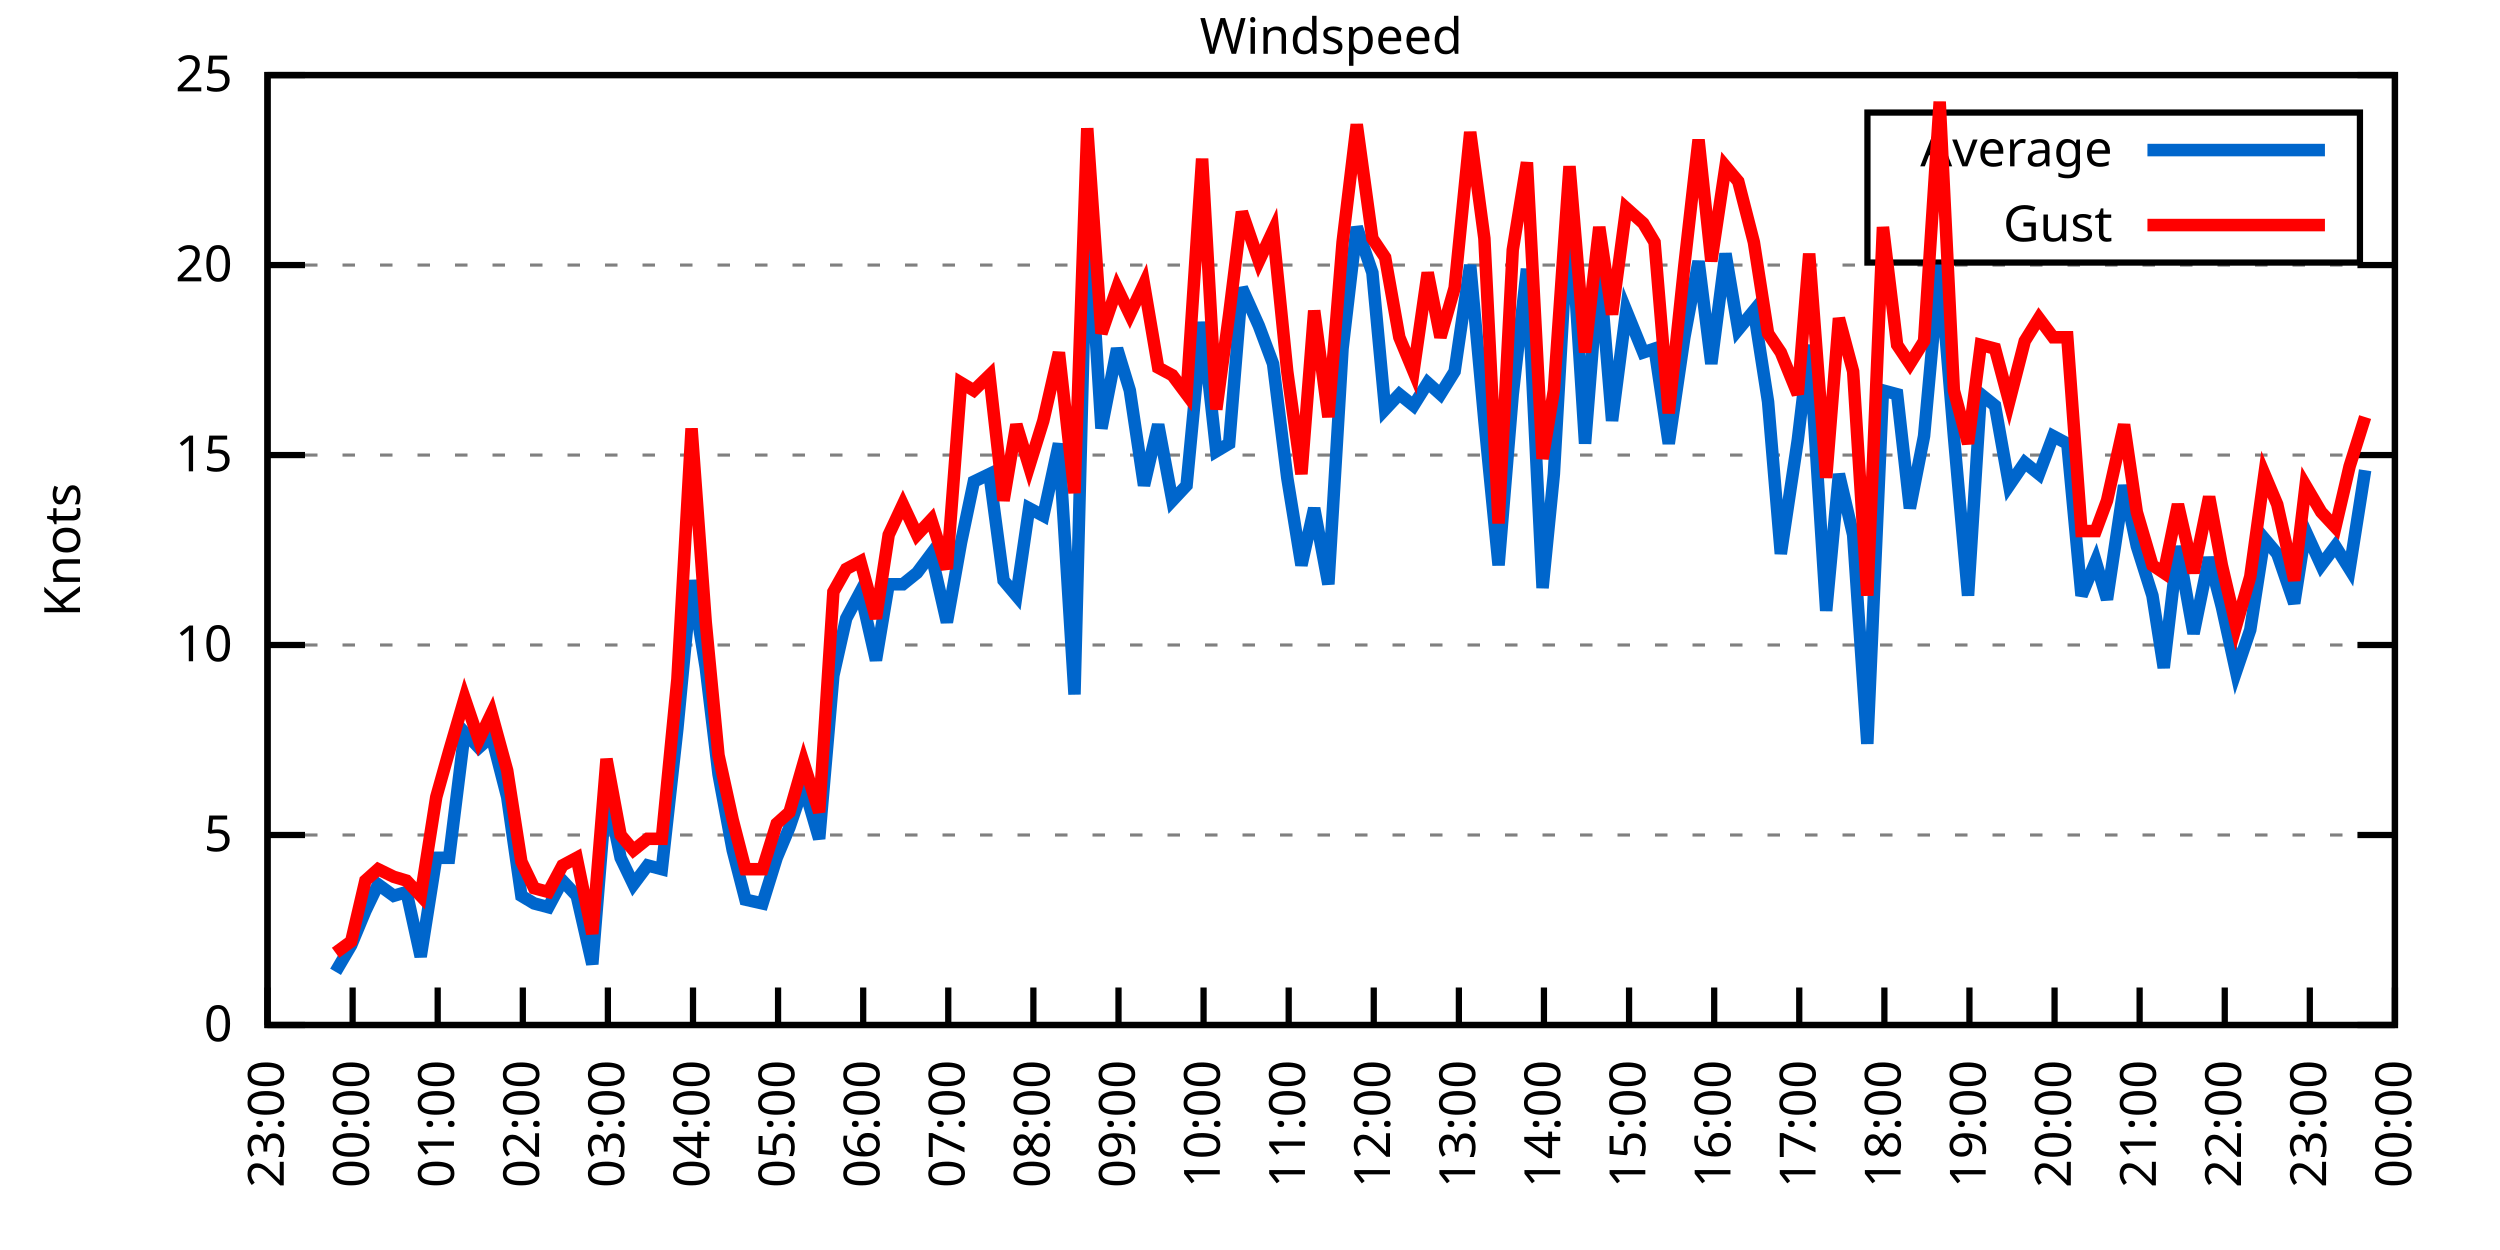
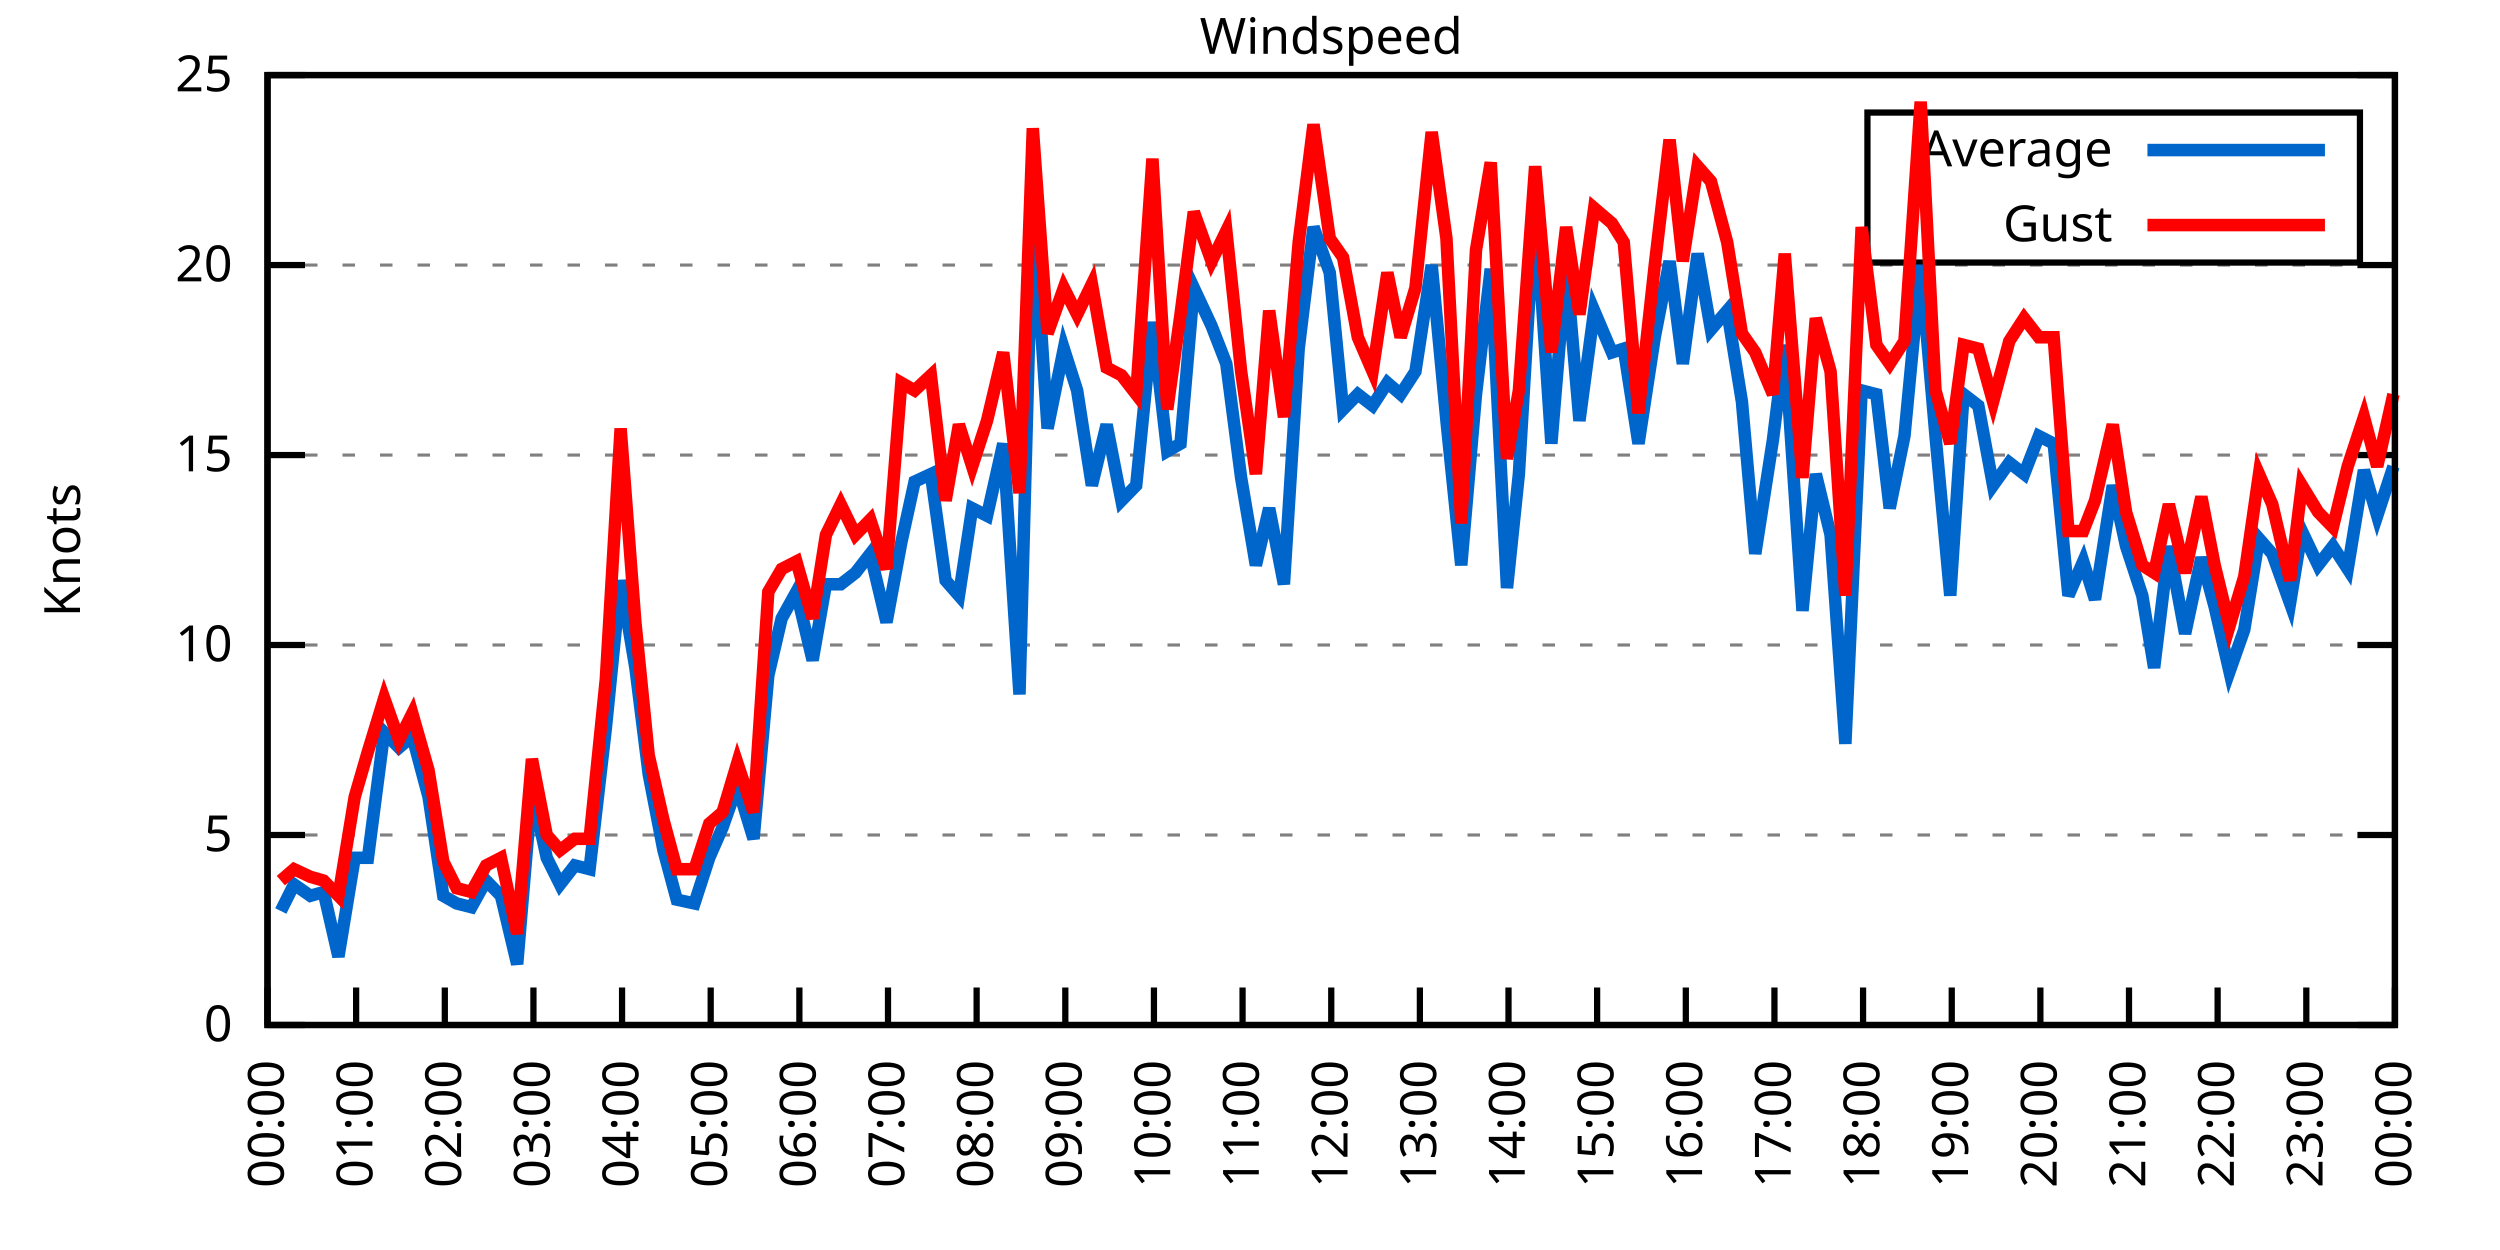
<svg xmlns="http://www.w3.org/2000/svg" xmlns:xlink="http://www.w3.org/1999/xlink" width="400" height="200" viewBox="0 0 400 200">
  <g id="gnuplot_canvas">
    <rect x="0" y="0" width="400" height="200" fill="none" />
    <defs>
      <circle id="gpDot" r="0.5" stroke-width="0.5" stroke="currentColor" />
      <path id="gpPt0" stroke-width="0.333" stroke="currentColor" d="M-1,0 h2 M0,-1 v2" />
      <path id="gpPt1" stroke-width="0.333" stroke="currentColor" d="M-1,-1 L1,1 M1,-1 L-1,1" />
      <path id="gpPt2" stroke-width="0.333" stroke="currentColor" d="M-1,0 L1,0 M0,-1 L0,1 M-1,-1 L1,1 M-1,1 L1,-1" />
      <rect id="gpPt3" stroke-width="0.333" stroke="currentColor" x="-1" y="-1" width="2" height="2" />
      <rect id="gpPt4" stroke-width="0.333" stroke="currentColor" fill="currentColor" x="-1" y="-1" width="2" height="2" />
      <circle id="gpPt5" stroke-width="0.333" stroke="currentColor" cx="0" cy="0" r="1" />
      <use xlink:href="#gpPt5" id="gpPt6" fill="currentColor" stroke="none" />
      <path id="gpPt7" stroke-width="0.333" stroke="currentColor" d="M0,-1.33 L-1.33,0.67 L1.33,0.67 z" />
      <use xlink:href="#gpPt7" id="gpPt8" fill="currentColor" stroke="none" />
      <use xlink:href="#gpPt7" id="gpPt9" stroke="currentColor" transform="rotate(180)" />
      <use xlink:href="#gpPt9" id="gpPt10" fill="currentColor" stroke="none" />
      <use xlink:href="#gpPt3" id="gpPt11" stroke="currentColor" transform="rotate(45)" />
      <use xlink:href="#gpPt11" id="gpPt12" fill="currentColor" stroke="none" />
      <path id="gpPt13" stroke-width="0.333" stroke="currentColor" d="M0,1.330 L1.265,0.411 L0.782,-1.067 L-0.782,-1.076 L-1.265,0.411 z" />
      <use xlink:href="#gpPt13" id="gpPt14" fill="currentColor" stroke="none" />
      <filter id="textbox" filterUnits="objectBoundingBox" x="0" y="0" height="1" width="1">
        <feFlood flood-color="white" flood-opacity="1" result="bgnd" />
        <feComposite in="SourceGraphic" in2="bgnd" operator="atop" />
      </filter>
      <filter id="greybox" filterUnits="objectBoundingBox" x="0" y="0" height="1" width="1">
        <feFlood flood-color="lightgrey" flood-opacity="1" result="grey" />
        <feComposite in="SourceGraphic" in2="grey" operator="atop" />
      </filter>
    </defs>
    <g fill="none" color="white" stroke="currentColor" stroke-width="1.00" stroke-linecap="butt" stroke-linejoin="miter">
</g>
    <g fill="none" color="black" stroke="currentColor" stroke-width="1.00" stroke-linecap="butt" stroke-linejoin="miter">
      <g stroke="none" shape-rendering="crispEdges">
        <polygon fill="rgb(255, 255, 255)" points="42.80,164.00 383.18,164.00 383.18,12.02 42.80,12.02 " />
      </g>
    </g>
    <g fill="none" color="black" stroke="currentColor" stroke-width="1.00" stroke-linecap="butt" stroke-linejoin="miter">
</g>
    <g fill="none" color="black" stroke="black" stroke-width="0.50" stroke-linecap="butt" stroke-linejoin="miter">
</g>
    <g fill="none" color="gray" stroke="currentColor" stroke-width="0.50" stroke-linecap="butt" stroke-linejoin="miter">
      <path stroke="gray" stroke-dasharray="2,4" class="gridline" d="M42.80,164.00 L383.19,164.00  " />
    </g>
    <g fill="none" color="gray" stroke="gray" stroke-width="1.00" stroke-linecap="butt" stroke-linejoin="miter">
</g>
    <g fill="none" color="black" stroke="currentColor" stroke-width="1.00" stroke-linecap="butt" stroke-linejoin="miter">
      <path stroke="black" d="M42.80,164.00 L48.80,164.00 M383.19,164.00 L377.19,164.00  " />
      <g transform="translate(37.20,166.60)" stroke="none" fill="black" font-family="Sans" font-size="8.00" text-anchor="end">
        <text>
          <tspan font-family="Sans"> 0</tspan>
        </text>
      </g>
    </g>
    <g fill="none" color="black" stroke="currentColor" stroke-width="1.00" stroke-linecap="butt" stroke-linejoin="miter">
</g>
    <g fill="none" color="black" stroke="black" stroke-width="0.50" stroke-linecap="butt" stroke-linejoin="miter">
</g>
    <g fill="none" color="gray" stroke="currentColor" stroke-width="0.50" stroke-linecap="butt" stroke-linejoin="miter">
      <path stroke="gray" stroke-dasharray="2,4" class="gridline" d="M42.80,133.60 L383.19,133.60  " />
    </g>
    <g fill="none" color="gray" stroke="gray" stroke-width="1.00" stroke-linecap="butt" stroke-linejoin="miter">
</g>
    <g fill="none" color="black" stroke="currentColor" stroke-width="1.00" stroke-linecap="butt" stroke-linejoin="miter">
      <path stroke="black" d="M42.80,133.60 L48.80,133.60 M383.19,133.60 L377.19,133.60  " />
      <g transform="translate(37.20,136.20)" stroke="none" fill="black" font-family="Sans" font-size="8.00" text-anchor="end">
        <text>
          <tspan font-family="Sans"> 5</tspan>
        </text>
      </g>
    </g>
    <g fill="none" color="black" stroke="currentColor" stroke-width="1.00" stroke-linecap="butt" stroke-linejoin="miter">
</g>
    <g fill="none" color="black" stroke="black" stroke-width="0.50" stroke-linecap="butt" stroke-linejoin="miter">
</g>
    <g fill="none" color="gray" stroke="currentColor" stroke-width="0.50" stroke-linecap="butt" stroke-linejoin="miter">
      <path stroke="gray" stroke-dasharray="2,4" class="gridline" d="M42.80,103.20 L383.19,103.20  " />
    </g>
    <g fill="none" color="gray" stroke="gray" stroke-width="1.00" stroke-linecap="butt" stroke-linejoin="miter">
</g>
    <g fill="none" color="black" stroke="currentColor" stroke-width="1.00" stroke-linecap="butt" stroke-linejoin="miter">
      <path stroke="black" d="M42.80,103.20 L48.80,103.20 M383.19,103.20 L377.19,103.20  " />
      <g transform="translate(37.20,105.80)" stroke="none" fill="black" font-family="Sans" font-size="8.00" text-anchor="end">
        <text>
          <tspan font-family="Sans"> 10</tspan>
        </text>
      </g>
    </g>
    <g fill="none" color="black" stroke="currentColor" stroke-width="1.00" stroke-linecap="butt" stroke-linejoin="miter">
</g>
    <g fill="none" color="black" stroke="black" stroke-width="0.50" stroke-linecap="butt" stroke-linejoin="miter">
</g>
    <g fill="none" color="gray" stroke="currentColor" stroke-width="0.50" stroke-linecap="butt" stroke-linejoin="miter">
      <path stroke="gray" stroke-dasharray="2,4" class="gridline" d="M42.80,72.81 L383.19,72.81  " />
    </g>
    <g fill="none" color="gray" stroke="gray" stroke-width="1.00" stroke-linecap="butt" stroke-linejoin="miter">
</g>
    <g fill="none" color="black" stroke="currentColor" stroke-width="1.00" stroke-linecap="butt" stroke-linejoin="miter">
      <path stroke="black" d="M42.80,72.81 L48.80,72.81 M383.19,72.81 L377.19,72.81  " />
      <g transform="translate(37.20,75.41)" stroke="none" fill="black" font-family="Sans" font-size="8.00" text-anchor="end">
        <text>
          <tspan font-family="Sans"> 15</tspan>
        </text>
      </g>
    </g>
    <g fill="none" color="black" stroke="currentColor" stroke-width="1.00" stroke-linecap="butt" stroke-linejoin="miter">
</g>
    <g fill="none" color="black" stroke="black" stroke-width="0.50" stroke-linecap="butt" stroke-linejoin="miter">
</g>
    <g fill="none" color="gray" stroke="currentColor" stroke-width="0.50" stroke-linecap="butt" stroke-linejoin="miter">
      <path stroke="gray" stroke-dasharray="2,4" class="gridline" d="M42.80,42.41 L383.19,42.41  " />
    </g>
    <g fill="none" color="gray" stroke="gray" stroke-width="1.00" stroke-linecap="butt" stroke-linejoin="miter">
</g>
    <g fill="none" color="black" stroke="currentColor" stroke-width="1.00" stroke-linecap="butt" stroke-linejoin="miter">
      <path stroke="black" d="M42.80,42.41 L48.80,42.41 M383.19,42.41 L377.19,42.41  " />
      <g transform="translate(37.20,45.01)" stroke="none" fill="black" font-family="Sans" font-size="8.00" text-anchor="end">
        <text>
          <tspan font-family="Sans"> 20</tspan>
        </text>
      </g>
    </g>
    <g fill="none" color="black" stroke="currentColor" stroke-width="1.00" stroke-linecap="butt" stroke-linejoin="miter">
</g>
    <g fill="none" color="black" stroke="black" stroke-width="0.50" stroke-linecap="butt" stroke-linejoin="miter">
</g>
    <g fill="none" color="gray" stroke="currentColor" stroke-width="0.50" stroke-linecap="butt" stroke-linejoin="miter">
      <path stroke="gray" stroke-dasharray="2,4" class="gridline" d="M42.80,12.01 L383.19,12.01  " />
    </g>
    <g fill="none" color="gray" stroke="gray" stroke-width="1.00" stroke-linecap="butt" stroke-linejoin="miter">
</g>
    <g fill="none" color="black" stroke="currentColor" stroke-width="1.00" stroke-linecap="butt" stroke-linejoin="miter">
      <path stroke="black" d="M42.80,12.01 L48.80,12.01 M383.19,12.01 L377.19,12.01  " />
      <g transform="translate(37.20,14.61)" stroke="none" fill="black" font-family="Sans" font-size="8.00" text-anchor="end">
        <text>
          <tspan font-family="Sans"> 25</tspan>
        </text>
      </g>
    </g>
    <g fill="none" color="black" stroke="currentColor" stroke-width="1.00" stroke-linecap="butt" stroke-linejoin="miter">
      <path stroke="black" d="M42.80,164.00 L42.80,158.00  " />
      <g transform="translate(45.40,169.60) rotate(270.00)" stroke="none" fill="black" font-family="Sans" font-size="8.00" text-anchor="end">
        <text>
-           <tspan font-family="Sans">23:00</tspan>
-         </text>
-       </g>
-     </g>
-     <g fill="none" color="black" stroke="currentColor" stroke-width="1.00" stroke-linecap="butt" stroke-linejoin="miter">
-       <path stroke="black" d="M56.42,164.00 L56.42,158.00  " />
-       <g transform="translate(59.02,169.60) rotate(270.00)" stroke="none" fill="black" font-family="Sans" font-size="8.00" text-anchor="end">
-         <text>
          <tspan font-family="Sans">00:00</tspan>
        </text>
      </g>
    </g>
    <g fill="none" color="black" stroke="currentColor" stroke-width="1.00" stroke-linecap="butt" stroke-linejoin="miter">
-       <path stroke="black" d="M70.03,164.00 L70.03,158.00  " />
-       <g transform="translate(72.63,169.60) rotate(270.00)" stroke="none" fill="black" font-family="Sans" font-size="8.00" text-anchor="end">
+       <path stroke="black" d="M56.98,164.00 L56.98,158.00  " />
+       <g transform="translate(59.58,169.60) rotate(270.00)" stroke="none" fill="black" font-family="Sans" font-size="8.00" text-anchor="end">
        <text>
          <tspan font-family="Sans">01:00</tspan>
        </text>
      </g>
    </g>
    <g fill="none" color="black" stroke="currentColor" stroke-width="1.00" stroke-linecap="butt" stroke-linejoin="miter">
-       <path stroke="black" d="M83.65,164.00 L83.65,158.00  " />
-       <g transform="translate(86.25,169.60) rotate(270.00)" stroke="none" fill="black" font-family="Sans" font-size="8.00" text-anchor="end">
+       <path stroke="black" d="M71.17,164.00 L71.17,158.00  " />
+       <g transform="translate(73.77,169.60) rotate(270.00)" stroke="none" fill="black" font-family="Sans" font-size="8.00" text-anchor="end">
        <text>
          <tspan font-family="Sans">02:00</tspan>
        </text>
      </g>
    </g>
    <g fill="none" color="black" stroke="currentColor" stroke-width="1.00" stroke-linecap="butt" stroke-linejoin="miter">
-       <path stroke="black" d="M97.26,164.00 L97.26,158.00  " />
-       <g transform="translate(99.86,169.60) rotate(270.00)" stroke="none" fill="black" font-family="Sans" font-size="8.00" text-anchor="end">
+       <path stroke="black" d="M85.35,164.00 L85.35,158.00  " />
+       <g transform="translate(87.95,169.60) rotate(270.00)" stroke="none" fill="black" font-family="Sans" font-size="8.00" text-anchor="end">
        <text>
          <tspan font-family="Sans">03:00</tspan>
        </text>
      </g>
    </g>
    <g fill="none" color="black" stroke="currentColor" stroke-width="1.00" stroke-linecap="butt" stroke-linejoin="miter">
-       <path stroke="black" d="M110.88,164.00 L110.88,158.00  " />
-       <g transform="translate(113.48,169.60) rotate(270.00)" stroke="none" fill="black" font-family="Sans" font-size="8.00" text-anchor="end">
+       <path stroke="black" d="M99.53,164.00 L99.53,158.00  " />
+       <g transform="translate(102.13,169.60) rotate(270.00)" stroke="none" fill="black" font-family="Sans" font-size="8.00" text-anchor="end">
        <text>
          <tspan font-family="Sans">04:00</tspan>
        </text>
      </g>
    </g>
    <g fill="none" color="black" stroke="currentColor" stroke-width="1.00" stroke-linecap="butt" stroke-linejoin="miter">
-       <path stroke="black" d="M124.49,164.00 L124.49,158.00  " />
-       <g transform="translate(127.09,169.60) rotate(270.00)" stroke="none" fill="black" font-family="Sans" font-size="8.00" text-anchor="end">
+       <path stroke="black" d="M113.71,164.00 L113.71,158.00  " />
+       <g transform="translate(116.31,169.60) rotate(270.00)" stroke="none" fill="black" font-family="Sans" font-size="8.00" text-anchor="end">
        <text>
          <tspan font-family="Sans">05:00</tspan>
        </text>
      </g>
    </g>
    <g fill="none" color="black" stroke="currentColor" stroke-width="1.00" stroke-linecap="butt" stroke-linejoin="miter">
-       <path stroke="black" d="M138.11,164.00 L138.11,158.00  " />
-       <g transform="translate(140.71,169.60) rotate(270.00)" stroke="none" fill="black" font-family="Sans" font-size="8.00" text-anchor="end">
+       <path stroke="black" d="M127.90,164.00 L127.90,158.00  " />
+       <g transform="translate(130.50,169.60) rotate(270.00)" stroke="none" fill="black" font-family="Sans" font-size="8.00" text-anchor="end">
        <text>
          <tspan font-family="Sans">06:00</tspan>
        </text>
      </g>
    </g>
    <g fill="none" color="black" stroke="currentColor" stroke-width="1.00" stroke-linecap="butt" stroke-linejoin="miter">
-       <path stroke="black" d="M151.72,164.00 L151.72,158.00  " />
-       <g transform="translate(154.32,169.60) rotate(270.00)" stroke="none" fill="black" font-family="Sans" font-size="8.00" text-anchor="end">
+       <path stroke="black" d="M142.08,164.00 L142.08,158.00  " />
+       <g transform="translate(144.68,169.60) rotate(270.00)" stroke="none" fill="black" font-family="Sans" font-size="8.00" text-anchor="end">
        <text>
          <tspan font-family="Sans">07:00</tspan>
        </text>
      </g>
    </g>
    <g fill="none" color="black" stroke="currentColor" stroke-width="1.00" stroke-linecap="butt" stroke-linejoin="miter">
-       <path stroke="black" d="M165.34,164.00 L165.34,158.00  " />
-       <g transform="translate(167.94,169.60) rotate(270.00)" stroke="none" fill="black" font-family="Sans" font-size="8.00" text-anchor="end">
+       <path stroke="black" d="M156.26,164.00 L156.26,158.00  " />
+       <g transform="translate(158.86,169.60) rotate(270.00)" stroke="none" fill="black" font-family="Sans" font-size="8.00" text-anchor="end">
        <text>
          <tspan font-family="Sans">08:00</tspan>
        </text>
      </g>
    </g>
    <g fill="none" color="black" stroke="currentColor" stroke-width="1.00" stroke-linecap="butt" stroke-linejoin="miter">
-       <path stroke="black" d="M178.96,164.00 L178.96,158.00  " />
-       <g transform="translate(181.56,169.60) rotate(270.00)" stroke="none" fill="black" font-family="Sans" font-size="8.00" text-anchor="end">
+       <path stroke="black" d="M170.45,164.00 L170.45,158.00  " />
+       <g transform="translate(173.05,169.60) rotate(270.00)" stroke="none" fill="black" font-family="Sans" font-size="8.00" text-anchor="end">
        <text>
          <tspan font-family="Sans">09:00</tspan>
        </text>
      </g>
    </g>
    <g fill="none" color="black" stroke="currentColor" stroke-width="1.00" stroke-linecap="butt" stroke-linejoin="miter">
-       <path stroke="black" d="M192.57,164.00 L192.57,158.00  " />
-       <g transform="translate(195.17,169.60) rotate(270.00)" stroke="none" fill="black" font-family="Sans" font-size="8.00" text-anchor="end">
+       <path stroke="black" d="M184.63,164.00 L184.63,158.00  " />
+       <g transform="translate(187.23,169.60) rotate(270.00)" stroke="none" fill="black" font-family="Sans" font-size="8.00" text-anchor="end">
        <text>
          <tspan font-family="Sans">10:00</tspan>
        </text>
      </g>
    </g>
    <g fill="none" color="black" stroke="currentColor" stroke-width="1.00" stroke-linecap="butt" stroke-linejoin="miter">
-       <path stroke="black" d="M206.19,164.00 L206.19,158.00  " />
-       <g transform="translate(208.79,169.60) rotate(270.00)" stroke="none" fill="black" font-family="Sans" font-size="8.00" text-anchor="end">
+       <path stroke="black" d="M198.81,164.00 L198.81,158.00  " />
+       <g transform="translate(201.41,169.60) rotate(270.00)" stroke="none" fill="black" font-family="Sans" font-size="8.00" text-anchor="end">
        <text>
          <tspan font-family="Sans">11:00</tspan>
        </text>
      </g>
    </g>
    <g fill="none" color="black" stroke="currentColor" stroke-width="1.00" stroke-linecap="butt" stroke-linejoin="miter">
-       <path stroke="black" d="M219.80,164.00 L219.80,158.00  " />
-       <g transform="translate(222.40,169.60) rotate(270.00)" stroke="none" fill="black" font-family="Sans" font-size="8.00" text-anchor="end">
+       <path stroke="black" d="M213.00,164.00 L213.00,158.00  " />
+       <g transform="translate(215.60,169.60) rotate(270.00)" stroke="none" fill="black" font-family="Sans" font-size="8.00" text-anchor="end">
        <text>
          <tspan font-family="Sans">12:00</tspan>
        </text>
      </g>
    </g>
    <g fill="none" color="black" stroke="currentColor" stroke-width="1.00" stroke-linecap="butt" stroke-linejoin="miter">
-       <path stroke="black" d="M233.42,164.00 L233.42,158.00  " />
-       <g transform="translate(236.02,169.60) rotate(270.00)" stroke="none" fill="black" font-family="Sans" font-size="8.00" text-anchor="end">
+       <path stroke="black" d="M227.18,164.00 L227.18,158.00  " />
+       <g transform="translate(229.78,169.60) rotate(270.00)" stroke="none" fill="black" font-family="Sans" font-size="8.00" text-anchor="end">
        <text>
          <tspan font-family="Sans">13:00</tspan>
        </text>
      </g>
    </g>
    <g fill="none" color="black" stroke="currentColor" stroke-width="1.00" stroke-linecap="butt" stroke-linejoin="miter">
-       <path stroke="black" d="M247.03,164.00 L247.03,158.00  " />
-       <g transform="translate(249.63,169.60) rotate(270.00)" stroke="none" fill="black" font-family="Sans" font-size="8.00" text-anchor="end">
+       <path stroke="black" d="M241.36,164.00 L241.36,158.00  " />
+       <g transform="translate(243.96,169.60) rotate(270.00)" stroke="none" fill="black" font-family="Sans" font-size="8.00" text-anchor="end">
        <text>
          <tspan font-family="Sans">14:00</tspan>
        </text>
      </g>
    </g>
    <g fill="none" color="black" stroke="currentColor" stroke-width="1.00" stroke-linecap="butt" stroke-linejoin="miter">
-       <path stroke="black" d="M260.65,164.00 L260.65,158.00  " />
-       <g transform="translate(263.25,169.60) rotate(270.00)" stroke="none" fill="black" font-family="Sans" font-size="8.00" text-anchor="end">
+       <path stroke="black" d="M255.54,164.00 L255.54,158.00  " />
+       <g transform="translate(258.14,169.60) rotate(270.00)" stroke="none" fill="black" font-family="Sans" font-size="8.00" text-anchor="end">
        <text>
          <tspan font-family="Sans">15:00</tspan>
        </text>
      </g>
    </g>
    <g fill="none" color="black" stroke="currentColor" stroke-width="1.00" stroke-linecap="butt" stroke-linejoin="miter">
-       <path stroke="black" d="M274.27,164.00 L274.27,158.00  " />
-       <g transform="translate(276.87,169.60) rotate(270.00)" stroke="none" fill="black" font-family="Sans" font-size="8.00" text-anchor="end">
+       <path stroke="black" d="M269.73,164.00 L269.73,158.00  " />
+       <g transform="translate(272.33,169.60) rotate(270.00)" stroke="none" fill="black" font-family="Sans" font-size="8.00" text-anchor="end">
        <text>
          <tspan font-family="Sans">16:00</tspan>
        </text>
      </g>
    </g>
    <g fill="none" color="black" stroke="currentColor" stroke-width="1.00" stroke-linecap="butt" stroke-linejoin="miter">
-       <path stroke="black" d="M287.88,164.00 L287.88,158.00  " />
-       <g transform="translate(290.48,169.60) rotate(270.00)" stroke="none" fill="black" font-family="Sans" font-size="8.00" text-anchor="end">
+       <path stroke="black" d="M283.91,164.00 L283.91,158.00  " />
+       <g transform="translate(286.51,169.60) rotate(270.00)" stroke="none" fill="black" font-family="Sans" font-size="8.00" text-anchor="end">
        <text>
          <tspan font-family="Sans">17:00</tspan>
        </text>
      </g>
    </g>
    <g fill="none" color="black" stroke="currentColor" stroke-width="1.00" stroke-linecap="butt" stroke-linejoin="miter">
-       <path stroke="black" d="M301.50,164.00 L301.50,158.00  " />
-       <g transform="translate(304.10,169.60) rotate(270.00)" stroke="none" fill="black" font-family="Sans" font-size="8.00" text-anchor="end">
+       <path stroke="black" d="M298.09,164.00 L298.09,158.00  " />
+       <g transform="translate(300.69,169.60) rotate(270.00)" stroke="none" fill="black" font-family="Sans" font-size="8.00" text-anchor="end">
        <text>
          <tspan font-family="Sans">18:00</tspan>
        </text>
      </g>
    </g>
    <g fill="none" color="black" stroke="currentColor" stroke-width="1.00" stroke-linecap="butt" stroke-linejoin="miter">
-       <path stroke="black" d="M315.11,164.00 L315.11,158.00  " />
-       <g transform="translate(317.71,169.60) rotate(270.00)" stroke="none" fill="black" font-family="Sans" font-size="8.00" text-anchor="end">
+       <path stroke="black" d="M312.28,164.00 L312.28,158.00  " />
+       <g transform="translate(314.88,169.60) rotate(270.00)" stroke="none" fill="black" font-family="Sans" font-size="8.00" text-anchor="end">
        <text>
          <tspan font-family="Sans">19:00</tspan>
        </text>
      </g>
    </g>
    <g fill="none" color="black" stroke="currentColor" stroke-width="1.00" stroke-linecap="butt" stroke-linejoin="miter">
-       <path stroke="black" d="M328.73,164.00 L328.73,158.00  " />
-       <g transform="translate(331.33,169.60) rotate(270.00)" stroke="none" fill="black" font-family="Sans" font-size="8.00" text-anchor="end">
+       <path stroke="black" d="M326.46,164.00 L326.46,158.00  " />
+       <g transform="translate(329.06,169.60) rotate(270.00)" stroke="none" fill="black" font-family="Sans" font-size="8.00" text-anchor="end">
        <text>
          <tspan font-family="Sans">20:00</tspan>
        </text>
      </g>
    </g>
    <g fill="none" color="black" stroke="currentColor" stroke-width="1.00" stroke-linecap="butt" stroke-linejoin="miter">
-       <path stroke="black" d="M342.34,164.00 L342.34,158.00  " />
-       <g transform="translate(344.94,169.60) rotate(270.00)" stroke="none" fill="black" font-family="Sans" font-size="8.00" text-anchor="end">
+       <path stroke="black" d="M340.64,164.00 L340.64,158.00  " />
+       <g transform="translate(343.24,169.60) rotate(270.00)" stroke="none" fill="black" font-family="Sans" font-size="8.00" text-anchor="end">
        <text>
          <tspan font-family="Sans">21:00</tspan>
        </text>
      </g>
    </g>
    <g fill="none" color="black" stroke="currentColor" stroke-width="1.00" stroke-linecap="butt" stroke-linejoin="miter">
-       <path stroke="black" d="M355.96,164.00 L355.96,158.00  " />
-       <g transform="translate(358.56,169.60) rotate(270.00)" stroke="none" fill="black" font-family="Sans" font-size="8.00" text-anchor="end">
+       <path stroke="black" d="M354.82,164.00 L354.82,158.00  " />
+       <g transform="translate(357.42,169.60) rotate(270.00)" stroke="none" fill="black" font-family="Sans" font-size="8.00" text-anchor="end">
        <text>
          <tspan font-family="Sans">22:00</tspan>
        </text>
      </g>
    </g>
    <g fill="none" color="black" stroke="currentColor" stroke-width="1.00" stroke-linecap="butt" stroke-linejoin="miter">
-       <path stroke="black" d="M369.57,164.00 L369.57,158.00  " />
-       <g transform="translate(372.17,169.60) rotate(270.00)" stroke="none" fill="black" font-family="Sans" font-size="8.00" text-anchor="end">
+       <path stroke="black" d="M369.01,164.00 L369.01,158.00  " />
+       <g transform="translate(371.61,169.60) rotate(270.00)" stroke="none" fill="black" font-family="Sans" font-size="8.00" text-anchor="end">
        <text>
          <tspan font-family="Sans">23:00</tspan>
        </text>
      </g>
    </g>
    <g fill="none" color="black" stroke="currentColor" stroke-width="1.00" stroke-linecap="butt" stroke-linejoin="miter">
      <path stroke="black" d="M383.19,164.00 L383.19,158.00  " />
      <g transform="translate(385.79,169.60) rotate(270.00)" stroke="none" fill="black" font-family="Sans" font-size="8.00" text-anchor="end">
        <text>
          <tspan font-family="Sans">00:00</tspan>
        </text>
      </g>
    </g>
    <g fill="none" color="black" stroke="currentColor" stroke-width="1.00" stroke-linecap="butt" stroke-linejoin="miter">
</g>
    <g fill="none" color="black" stroke="currentColor" stroke-width="1.00" stroke-linecap="butt" stroke-linejoin="miter">
      <path stroke="black" d="M42.80,12.01 L42.80,164.00 L383.19,164.00 L383.19,12.01 L42.80,12.01 Z  " />
    </g>
    <g fill="none" color="black" stroke="currentColor" stroke-width="1.00" stroke-linecap="butt" stroke-linejoin="miter">
</g>
    <g fill="none" color="black" stroke="currentColor" stroke-width="1.00" stroke-linecap="butt" stroke-linejoin="miter">
      <path stroke="black" d="M298.79,42.01 L298.79,18.01 L377.59,18.01 L377.59,42.01 L298.79,42.01 Z  " />
    </g>
    <g id="Windspeed_plot_1">
      <g fill="none" color="white" stroke="black" stroke-width="2.00" stroke-linecap="butt" stroke-linejoin="miter">
</g>
      <g fill="none" color="black" stroke="currentColor" stroke-width="2.00" stroke-linecap="butt" stroke-linejoin="miter">
        <g transform="translate(337.99,26.61)" stroke="none" fill="black" font-family="Sans" font-size="8.00" text-anchor="end">
          <text>
            <tspan font-family="Sans">Average</tspan>
          </text>
        </g>
      </g>
      <g fill="none" color="black" stroke="currentColor" stroke-width="2.00" stroke-linecap="butt" stroke-linejoin="miter">
-         <path stroke="rgb(  0, 102, 204)" d="M343.59,24.01 L371.99,24.01 M53.69,155.49 L56.19,151.23 L58.46,145.76 L60.50,141.51 L63.00,143.33 L65.04,142.72   L67.31,153.06 L69.80,137.25 L71.85,137.25 L74.34,117.19 L76.61,119.62 L78.65,117.80 L81.15,127.52 L83.42,143.33   L85.46,144.55 L87.73,145.15 L90.00,140.90 L92.27,143.33 L94.77,154.27 L97.04,126.31 L99.30,137.25 L101.35,141.51   L103.62,138.47 L105.89,139.07 L108.38,116.58 L110.65,92.87 L112.92,106.85 L114.96,123.87 L117.23,136.03 L119.27,143.94   L122.00,144.55 L124.27,137.25 L126.31,132.39 L128.58,125.70 L131.07,134.21 L133.34,108.07 L135.39,98.95 L137.66,94.69   L140.15,105.64 L142.19,93.48 L144.46,93.48 L146.73,91.65 L149.00,88.61 L151.50,99.56 L153.77,86.79 L155.81,77.06   L158.31,75.85 L160.57,92.87 L162.62,95.30 L164.66,81.32 L166.93,82.53 L169.43,70.98 L171.92,111.11 L173.96,32.07   L176.23,68.55 L178.73,55.78 L180.77,62.47 L183.04,77.67 L185.31,67.94 L187.58,80.10 L189.85,77.67 L192.34,51.53   L194.61,72.20 L196.66,70.98 L198.70,46.06 L201.42,52.14 L203.69,58.21 L205.96,76.45 L208.23,90.44 L210.27,81.32   L212.54,93.48 L214.81,55.78 L217.08,36.33 L219.58,43.62 L221.62,65.51 L223.89,63.08 L226.16,64.90 L228.43,61.25   L230.47,63.08 L232.74,59.43 L235.23,42.41 L237.50,67.33 L239.77,90.44 L242.04,63.08 L244.31,43.02 L246.81,94.08   L248.62,75.85 L251.12,32.07 L253.61,70.98 L255.88,42.41 L257.93,67.33 L260.20,49.70 L262.92,56.39 L264.73,55.78   L267.00,70.98 L269.50,53.96 L271.77,41.80 L273.81,58.21 L276.08,40.58 L278.12,52.74 L280.62,49.70 L282.89,64.29   L284.93,88.61 L287.65,70.37 L289.47,55.18 L292.19,97.73 L294.23,75.85 L296.50,85.57 L298.77,119.01 L301.27,62.47   L303.54,63.08 L305.58,81.32 L307.85,69.77 L310.35,42.41 L312.62,69.77 L314.89,95.30 L316.93,63.08 L319.20,64.90   L321.47,77.67 L323.96,74.02 L326.23,75.85 L328.50,69.77 L330.77,70.98 L333.04,95.30 L335.31,89.83 L337.12,95.91   L339.85,77.67 L341.89,87.40 L344.39,95.30 L346.20,106.85 L348.47,87.40 L350.97,101.38 L353.46,89.22 L355.50,97.12   L357.77,107.46 L360.04,100.77 L362.31,86.18 L364.36,88.61 L367.08,96.52 L368.89,84.97 L371.39,90.44 L373.66,87.40   L375.93,91.04 L378.42,75.24  " />
+         <path stroke="rgb(  0, 102, 204)" d="M343.59,24.01 L371.99,24.01 M44.93,145.76 L47.05,141.51 L49.66,143.33 L51.78,142.72 L54.15,153.06 L56.75,137.25   L58.87,137.25 L61.47,117.19 L63.84,119.62 L65.97,117.80 L68.57,127.52 L70.93,143.33 L73.06,144.55 L75.42,145.15   L77.78,140.90 L80.15,143.33 L82.75,154.27 L85.11,126.31 L87.48,137.25 L89.60,141.51 L91.97,138.47 L94.33,139.07   L96.93,116.58 L99.30,92.87 L101.66,106.85 L103.79,123.87 L106.15,136.03 L108.28,143.94 L111.11,144.55 L113.48,137.25   L115.61,132.39 L117.97,125.70 L120.57,134.21 L122.93,108.07 L125.06,98.95 L127.42,94.69 L130.02,105.64 L132.15,93.48   L134.52,93.48 L136.88,91.65 L139.24,88.61 L141.84,99.56 L144.21,86.79 L146.34,77.06 L148.94,75.85 L151.30,92.87   L153.43,95.30 L155.55,81.32 L157.92,82.53 L160.52,70.98 L163.12,111.11 L165.25,32.07 L167.61,68.55 L170.21,55.78   L172.34,62.47 L174.70,77.67 L177.06,67.94 L179.43,80.10 L181.79,77.67 L184.39,51.53 L186.76,72.20 L188.88,70.98   L191.01,46.06 L193.85,52.14 L196.21,58.21 L198.58,76.45 L200.94,90.44 L203.07,81.32 L205.43,93.48 L207.79,55.78   L210.16,36.33 L212.76,43.62 L214.89,65.51 L217.25,63.08 L219.61,64.90 L221.98,61.25 L224.10,63.08 L226.47,59.43   L229.07,42.41 L231.43,67.33 L233.80,90.44 L236.16,63.08 L238.52,43.02 L241.12,94.08 L243.02,75.85 L245.62,32.07   L248.22,70.98 L250.58,42.41 L252.71,67.33 L255.07,49.70 L257.91,56.39 L259.80,55.78 L262.16,70.98 L264.76,53.96   L267.13,41.80 L269.25,58.21 L271.62,40.58 L273.75,52.74 L276.35,49.70 L278.71,64.29 L280.84,88.61 L283.67,70.37   L285.56,55.18 L288.40,97.73 L290.53,75.85 L292.89,85.57 L295.26,119.01 L297.86,62.47 L300.22,63.08 L302.35,81.32   L304.71,69.77 L307.31,42.41 L309.68,69.77 L312.04,95.30 L314.17,63.08 L316.53,64.90 L318.89,77.67 L321.49,74.02   L323.86,75.85 L326.22,69.77 L328.59,70.98 L330.95,95.30 L333.31,89.83 L335.20,95.91 L338.04,77.67 L340.17,87.40   L342.77,95.30 L344.66,106.85 L347.02,87.40 L349.62,101.38 L352.22,89.22 L354.35,97.12 L356.72,107.46 L359.08,100.77   L361.44,86.18 L363.57,88.61 L366.41,96.52 L368.30,84.97 L370.90,90.44 L373.26,87.40 L375.63,91.04 L378.23,75.24   L380.35,82.53 L382.95,74.63  " />
      </g>
    </g>
    <g id="Windspeed_plot_2">
      <g fill="none" color="black" stroke="currentColor" stroke-width="2.00" stroke-linecap="butt" stroke-linejoin="miter">
        <g transform="translate(337.99,38.61)" stroke="none" fill="black" font-family="Sans" font-size="8.00" text-anchor="end">
          <text>
            <tspan font-family="Sans">Gust</tspan>
          </text>
        </g>
      </g>
      <g fill="none" color="black" stroke="currentColor" stroke-width="2.00" stroke-linecap="butt" stroke-linejoin="miter">
-         <path stroke="rgb(255,   0,   0)" d="M343.59,36.01 L371.99,36.01 M53.69,152.45 L56.19,150.62 L58.46,140.90 L60.50,139.07 L63.00,140.29 L65.04,140.90   L67.31,143.33 L69.80,127.52 L71.85,120.23 L74.34,111.72 L76.61,118.40 L78.65,114.15 L81.15,123.27 L83.42,137.86   L85.46,142.11 L87.73,142.72 L90.00,138.47 L92.27,137.25 L94.77,149.41 L97.04,121.44 L99.30,133.60 L101.35,136.03   L103.62,134.21 L105.89,134.21 L108.38,108.68 L110.65,68.55 L112.92,99.56 L114.96,120.83 L117.23,131.17 L119.27,139.07   L122.00,139.07 L124.27,131.78 L126.31,129.95 L128.58,122.05 L131.07,129.95 L133.34,94.69 L135.39,91.04 L137.66,89.83   L140.15,98.95 L142.19,85.57 L144.46,80.71 L146.73,85.57 L149.00,83.14 L151.50,91.04 L153.77,61.25 L155.81,62.47   L158.31,60.04 L160.57,80.10 L162.62,67.94 L164.66,74.63 L166.93,67.33 L169.43,56.39 L171.92,78.89 L173.96,20.52   L176.23,53.35 L178.73,46.06 L180.77,50.31 L183.04,45.45 L185.31,58.82 L187.58,60.04 L189.85,63.08 L192.34,25.39   L194.61,65.51 L196.66,50.31 L198.70,33.90 L201.42,41.80 L203.69,36.94 L205.96,59.43 L208.23,75.85 L210.27,49.70   L212.54,66.73 L214.81,38.76 L217.08,19.91 L219.58,38.15 L221.62,41.19 L223.89,53.96 L226.16,59.43 L228.43,43.62   L230.47,53.96 L232.74,46.06 L235.23,21.13 L237.50,38.15 L239.77,83.75 L242.04,39.98 L244.31,25.99 L246.81,73.41   L248.62,62.47 L251.12,26.60 L253.61,56.39 L255.88,36.33 L257.93,50.31 L260.20,33.29 L262.92,35.72 L264.73,38.76   L267.00,66.12 L269.50,42.41 L271.77,22.35 L273.81,41.80 L276.08,26.60 L278.12,29.03 L280.62,38.76 L282.89,53.35   L284.93,56.39 L287.65,63.08 L289.47,40.58 L292.19,76.45 L294.23,50.92 L296.50,59.43 L298.77,95.30 L301.27,36.33   L303.54,55.18 L305.58,58.21 L307.85,54.57 L310.35,16.27 L312.62,62.47 L314.89,70.98 L316.93,55.18 L319.20,55.78   L321.47,64.29 L323.96,54.57 L326.23,50.92 L328.50,53.96 L330.77,53.96 L333.04,84.97 L335.31,84.97 L337.12,80.10   L339.85,67.94 L341.89,81.93 L344.39,90.44 L346.20,91.65 L348.47,80.71 L350.97,91.65 L353.46,79.49 L355.50,90.44   L357.77,100.16 L360.04,92.26 L362.31,75.85 L364.36,80.71 L367.08,92.87 L368.89,77.67 L371.39,81.93 L373.66,84.36   L375.93,74.63 L378.42,66.73  " />
+         <path stroke="rgb(255,   0,   0)" d="M343.59,36.01 L371.99,36.01 M44.93,140.90 L47.05,139.07 L49.66,140.29 L51.78,140.90 L54.15,143.33 L56.75,127.52   L58.87,120.23 L61.47,111.72 L63.84,118.40 L65.97,114.15 L68.57,123.27 L70.93,137.86 L73.06,142.11 L75.42,142.72   L77.78,138.47 L80.15,137.25 L82.75,149.41 L85.11,121.44 L87.48,133.60 L89.60,136.03 L91.97,134.21 L94.33,134.21   L96.93,108.68 L99.30,68.55 L101.66,99.56 L103.79,120.83 L106.15,131.17 L108.28,139.07 L111.11,139.07 L113.48,131.78   L115.61,129.95 L117.97,122.05 L120.57,129.95 L122.93,94.69 L125.06,91.04 L127.42,89.83 L130.02,98.95 L132.15,85.57   L134.52,80.71 L136.88,85.57 L139.24,83.14 L141.84,91.04 L144.21,61.25 L146.34,62.47 L148.94,60.04 L151.30,80.10   L153.43,67.94 L155.55,74.63 L157.92,67.33 L160.52,56.39 L163.12,78.89 L165.25,20.52 L167.61,53.35 L170.21,46.06   L172.34,50.31 L174.70,45.45 L177.06,58.82 L179.43,60.04 L181.79,63.08 L184.39,25.39 L186.76,65.51 L188.88,50.31   L191.01,33.90 L193.85,41.80 L196.21,36.94 L198.58,59.43 L200.94,75.85 L203.07,49.70 L205.43,66.73 L207.79,38.76   L210.16,19.91 L212.76,38.15 L214.89,41.19 L217.25,53.96 L219.61,59.43 L221.98,43.62 L224.10,53.96 L226.47,46.06   L229.07,21.13 L231.43,38.15 L233.80,83.75 L236.16,39.98 L238.52,25.99 L241.12,73.41 L243.02,62.47 L245.62,26.60   L248.22,56.39 L250.58,36.33 L252.71,50.31 L255.07,33.29 L257.91,35.72 L259.80,38.76 L262.16,66.12 L264.76,42.41   L267.13,22.35 L269.25,41.80 L271.62,26.60 L273.75,29.03 L276.35,38.76 L278.71,53.35 L280.84,56.39 L283.67,63.08   L285.56,40.58 L288.40,76.45 L290.53,50.92 L292.89,59.43 L295.26,95.30 L297.86,36.33 L300.22,55.18 L302.35,58.21   L304.71,54.57 L307.31,16.27 L309.68,62.47 L312.04,70.98 L314.17,55.18 L316.53,55.78 L318.89,64.29 L321.49,54.57   L323.86,50.92 L326.22,53.96 L328.59,53.96 L330.95,84.97 L333.31,84.97 L335.20,80.10 L338.04,67.94 L340.17,81.93   L342.77,90.44 L344.66,91.65 L347.02,80.71 L349.62,91.65 L352.22,79.49 L354.35,90.44 L356.72,100.16 L359.08,92.26   L361.44,75.85 L363.57,80.71 L366.41,92.87 L368.30,77.67 L370.90,81.93 L373.26,84.36 L375.63,74.63 L378.23,66.73   L380.35,74.63 L382.95,63.08  " />
      </g>
    </g>
    <g fill="none" color="black" stroke="currentColor" stroke-width="2.00" stroke-linecap="butt" stroke-linejoin="miter">
</g>
    <g fill="none" color="black" stroke="black" stroke-width="1.00" stroke-linecap="butt" stroke-linejoin="miter">
</g>
    <g fill="none" color="black" stroke="currentColor" stroke-width="1.00" stroke-linecap="butt" stroke-linejoin="miter">
      <path stroke="black" d="M42.80,12.01 L42.80,164.00 L383.19,164.00 L383.19,12.01 L42.80,12.01 Z  " />
      <g transform="translate(12.80,88.01) rotate(270.00)" stroke="none" fill="black" font-family="Sans" font-size="8.00" text-anchor="middle">
        <text>
          <tspan font-family="Sans">Knots</tspan>
        </text>
      </g>
    </g>
    <g fill="none" color="black" stroke="currentColor" stroke-width="1.00" stroke-linecap="butt" stroke-linejoin="miter">
</g>
    <g fill="none" color="black" stroke="currentColor" stroke-width="1.00" stroke-linecap="butt" stroke-linejoin="miter">
      <g transform="translate(212.99,8.61)" stroke="none" fill="black" font-family="Sans" font-size="8.00" text-anchor="middle">
        <text>
          <tspan font-family="Sans">Windspeed</tspan>
        </text>
      </g>
    </g>
    <g fill="none" color="black" stroke="currentColor" stroke-width="1.00" stroke-linecap="butt" stroke-linejoin="miter">
</g>
  </g>
</svg>
